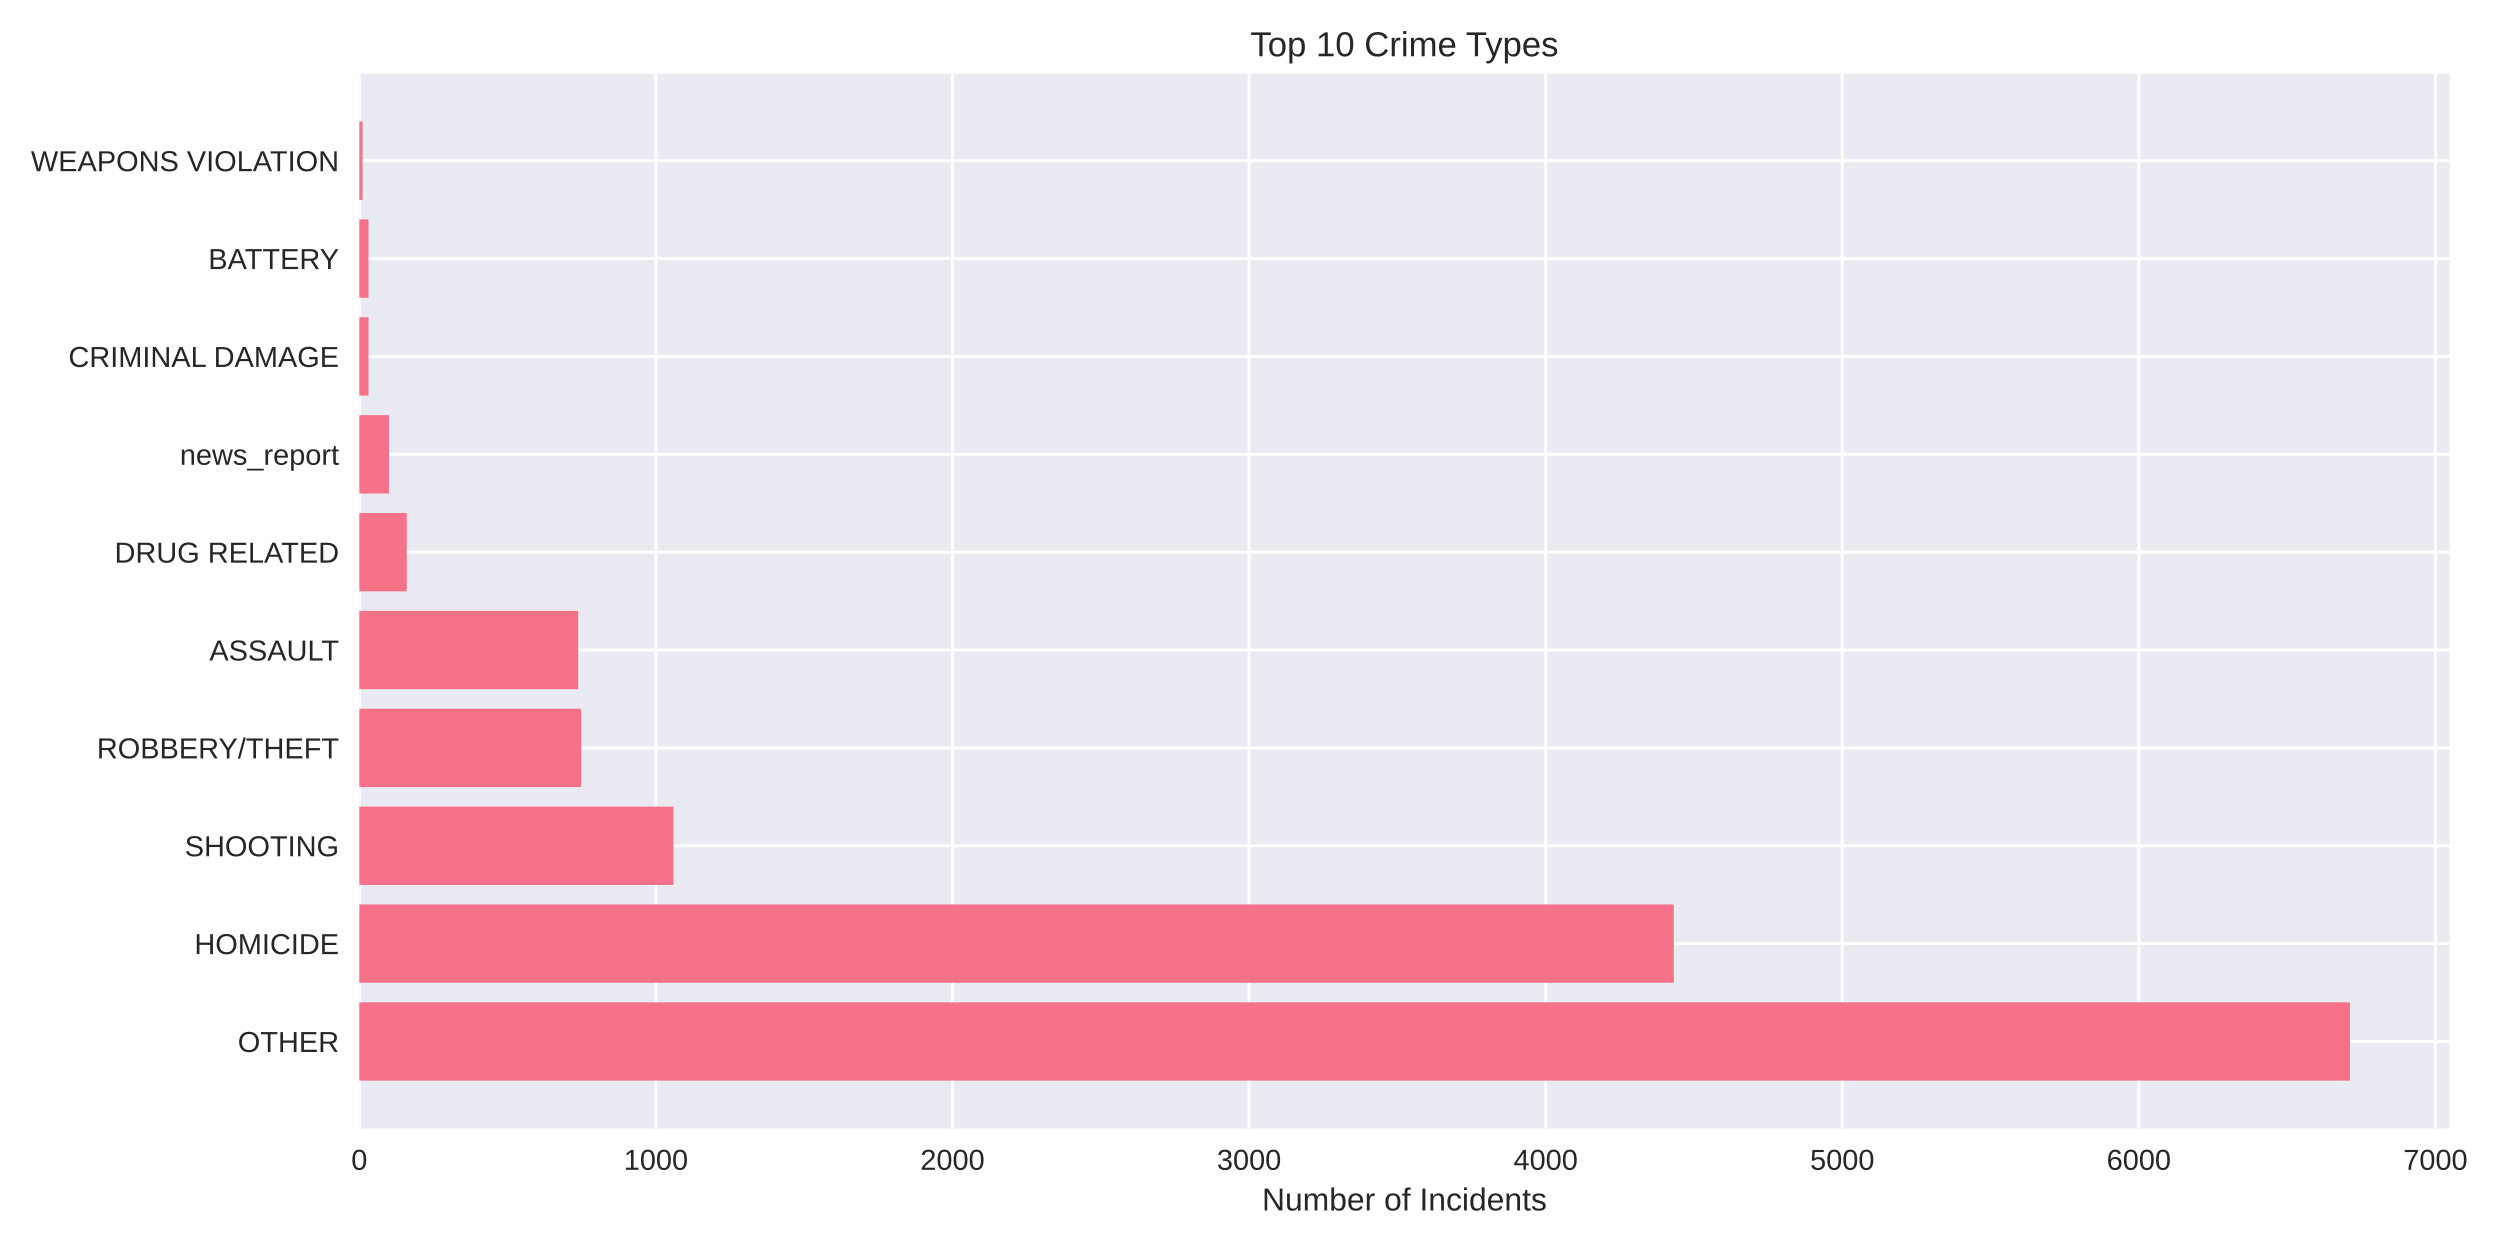
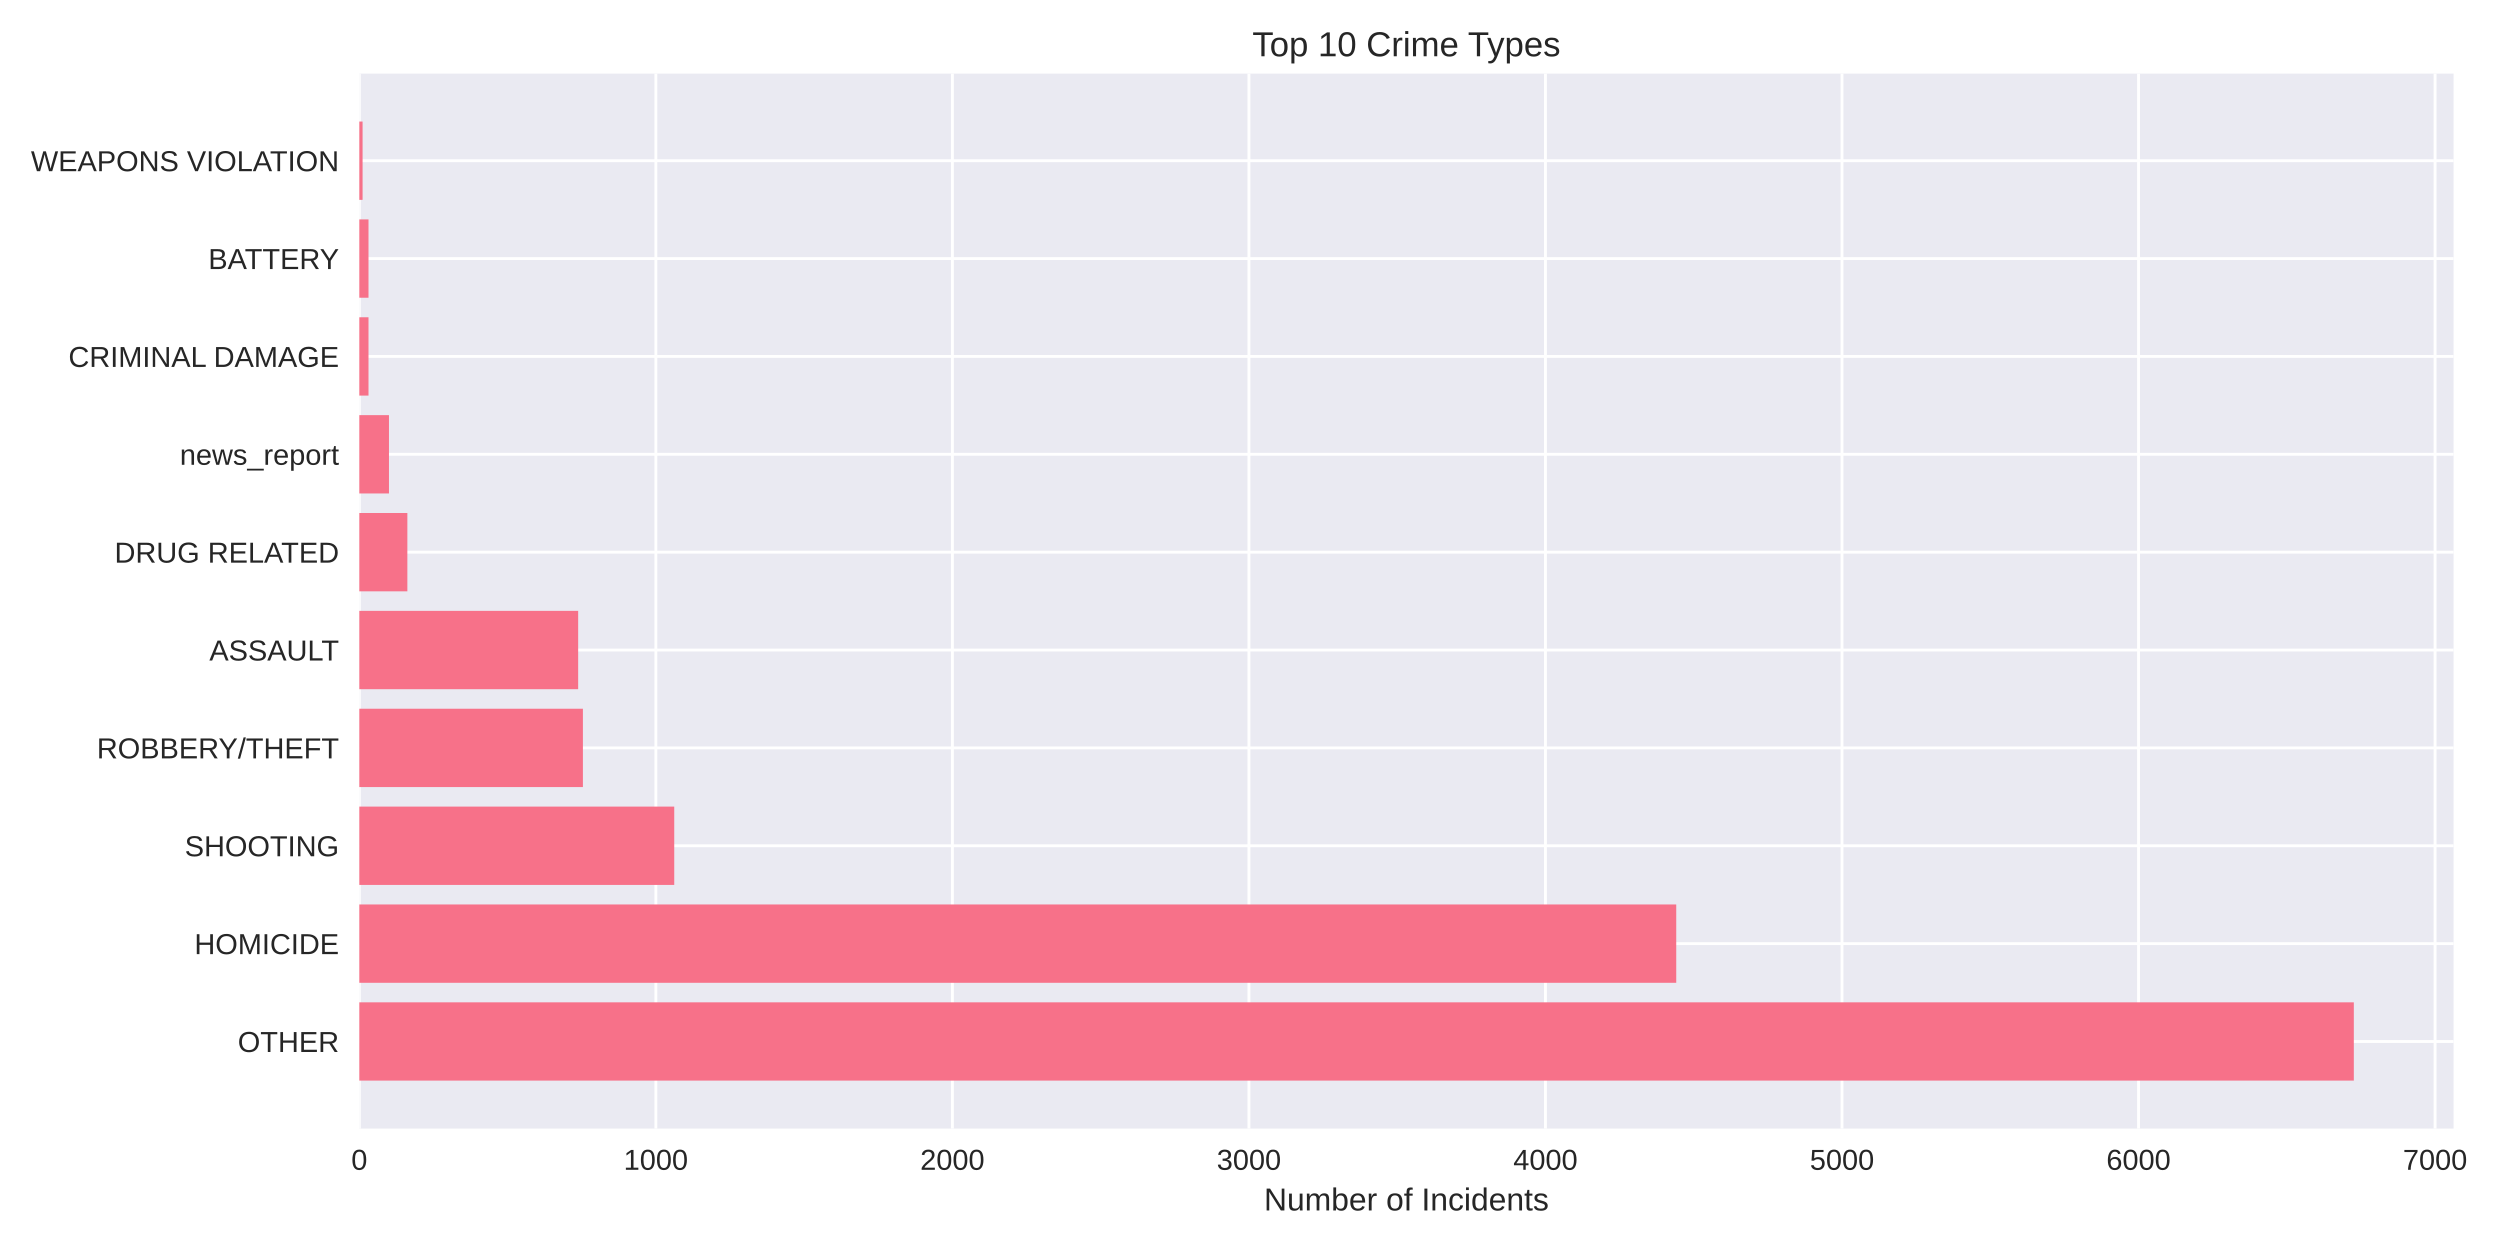
<svg xmlns="http://www.w3.org/2000/svg" width="864pt" height="432pt" viewBox="0 0 864 432" version="1.1">
  <defs>
    <style type="text/css">*{stroke-linejoin: round; stroke-linecap: butt}</style>
  </defs>
  <g id="figure_1">
    <g id="patch_1">
      <path d="M 0 432  L 864 432  L 864 0  L 0 0  z " style="fill: #ffffff" />
    </g>
    <g id="axes_1">
      <g id="patch_2">
-         <path d="M 124.18 390.04  L 846.563 390.04  L 846.563 25.44  L 124.18 25.44  z " style="fill: #eaeaf2" />
+         <path d="M 124.18 390.04  L 847.947 390.04  L 847.947 25.44  L 124.18 25.44  z " style="fill: #eaeaf2" />
      </g>
      <g id="matplotlib.axis_1">
        <g id="xtick_1">
          <g id="line2d_1">
-             <path d="M 124.18 390.04  L 124.18 25.44  " clip-path="url(#pa5aaf11e63)" style="fill: none; stroke: #ffffff; stroke-linecap: round" />
+             <path d="M 124.18 390.04  L 124.18 25.44  " clip-path="url(#p7737cd0ab9)" style="fill: none; stroke: #ffffff; stroke-linecap: round" />
          </g>
          <g id="line2d_2" />
          <g id="text_1">
            <text style="fill: #262626; font: 10px 'Arial', 'Liberation Sans', 'DejaVu Sans', 'Bitstream Vera Sans', sans-serif; text-anchor: middle" x="124.18" y="404.287" transform="rotate(-0 124.18 404.2869)">0</text>
          </g>
        </g>
        <g id="xtick_2">
          <g id="line2d_3">
-             <path d="M 226.68 390.04  L 226.68 25.44  " clip-path="url(#pa5aaf11e63)" style="fill: none; stroke: #ffffff; stroke-linecap: round" />
+             <path d="M 226.663 390.04  L 226.663 25.44  " clip-path="url(#p7737cd0ab9)" style="fill: none; stroke: #ffffff; stroke-linecap: round" />
          </g>
          <g id="line2d_4" />
          <g id="text_2">
-             <text style="fill: #262626; font: 10px 'Arial', 'Liberation Sans', 'DejaVu Sans', 'Bitstream Vera Sans', sans-serif; text-anchor: middle" x="226.68" y="404.287" transform="rotate(-0 226.6805 404.2869)">1000</text>
+             <text style="fill: #262626; font: 10px 'Arial', 'Liberation Sans', 'DejaVu Sans', 'Bitstream Vera Sans', sans-serif; text-anchor: middle" x="226.663" y="404.287" transform="rotate(-0 226.6632 404.2869)">1000</text>
          </g>
        </g>
        <g id="xtick_3">
          <g id="line2d_5">
-             <path d="M 329.181 390.04  L 329.181 25.44  " clip-path="url(#pa5aaf11e63)" style="fill: none; stroke: #ffffff; stroke-linecap: round" />
+             <path d="M 329.146 390.04  L 329.146 25.44  " clip-path="url(#p7737cd0ab9)" style="fill: none; stroke: #ffffff; stroke-linecap: round" />
          </g>
          <g id="line2d_6" />
          <g id="text_3">
-             <text style="fill: #262626; font: 10px 'Arial', 'Liberation Sans', 'DejaVu Sans', 'Bitstream Vera Sans', sans-serif; text-anchor: middle" x="329.181" y="404.287" transform="rotate(-0 329.181 404.2869)">2000</text>
+             <text style="fill: #262626; font: 10px 'Arial', 'Liberation Sans', 'DejaVu Sans', 'Bitstream Vera Sans', sans-serif; text-anchor: middle" x="329.146" y="404.287" transform="rotate(-0 329.1463 404.2869)">2000</text>
          </g>
        </g>
        <g id="xtick_4">
          <g id="line2d_7">
-             <path d="M 431.682 390.04  L 431.682 25.44  " clip-path="url(#pa5aaf11e63)" style="fill: none; stroke: #ffffff; stroke-linecap: round" />
+             <path d="M 431.63 390.04  L 431.63 25.44  " clip-path="url(#p7737cd0ab9)" style="fill: none; stroke: #ffffff; stroke-linecap: round" />
          </g>
          <g id="line2d_8" />
          <g id="text_4">
-             <text style="fill: #262626; font: 10px 'Arial', 'Liberation Sans', 'DejaVu Sans', 'Bitstream Vera Sans', sans-serif; text-anchor: middle" x="431.682" y="404.287" transform="rotate(-0 431.6815 404.2869)">3000</text>
+             <text style="fill: #262626; font: 10px 'Arial', 'Liberation Sans', 'DejaVu Sans', 'Bitstream Vera Sans', sans-serif; text-anchor: middle" x="431.63" y="404.287" transform="rotate(-0 431.6295 404.2869)">3000</text>
          </g>
        </g>
        <g id="xtick_5">
          <g id="line2d_9">
-             <path d="M 534.182 390.04  L 534.182 25.44  " clip-path="url(#pa5aaf11e63)" style="fill: none; stroke: #ffffff; stroke-linecap: round" />
+             <path d="M 534.113 390.04  L 534.113 25.44  " clip-path="url(#p7737cd0ab9)" style="fill: none; stroke: #ffffff; stroke-linecap: round" />
          </g>
          <g id="line2d_10" />
          <g id="text_5">
-             <text style="fill: #262626; font: 10px 'Arial', 'Liberation Sans', 'DejaVu Sans', 'Bitstream Vera Sans', sans-serif; text-anchor: middle" x="534.182" y="404.287" transform="rotate(-0 534.182 404.2869)">4000</text>
+             <text style="fill: #262626; font: 10px 'Arial', 'Liberation Sans', 'DejaVu Sans', 'Bitstream Vera Sans', sans-serif; text-anchor: middle" x="534.113" y="404.287" transform="rotate(-0 534.1127 404.2869)">4000</text>
          </g>
        </g>
        <g id="xtick_6">
          <g id="line2d_11">
-             <path d="M 636.683 390.04  L 636.683 25.44  " clip-path="url(#pa5aaf11e63)" style="fill: none; stroke: #ffffff; stroke-linecap: round" />
+             <path d="M 636.596 390.04  L 636.596 25.44  " clip-path="url(#p7737cd0ab9)" style="fill: none; stroke: #ffffff; stroke-linecap: round" />
          </g>
          <g id="line2d_12" />
          <g id="text_6">
-             <text style="fill: #262626; font: 10px 'Arial', 'Liberation Sans', 'DejaVu Sans', 'Bitstream Vera Sans', sans-serif; text-anchor: middle" x="636.683" y="404.287" transform="rotate(-0 636.6825 404.2869)">5000</text>
+             <text style="fill: #262626; font: 10px 'Arial', 'Liberation Sans', 'DejaVu Sans', 'Bitstream Vera Sans', sans-serif; text-anchor: middle" x="636.596" y="404.287" transform="rotate(-0 636.5958 404.2869)">5000</text>
          </g>
        </g>
        <g id="xtick_7">
          <g id="line2d_13">
-             <path d="M 739.183 390.04  L 739.183 25.44  " clip-path="url(#pa5aaf11e63)" style="fill: none; stroke: #ffffff; stroke-linecap: round" />
+             <path d="M 739.079 390.04  L 739.079 25.44  " clip-path="url(#p7737cd0ab9)" style="fill: none; stroke: #ffffff; stroke-linecap: round" />
          </g>
          <g id="line2d_14" />
          <g id="text_7">
-             <text style="fill: #262626; font: 10px 'Arial', 'Liberation Sans', 'DejaVu Sans', 'Bitstream Vera Sans', sans-serif; text-anchor: middle" x="739.183" y="404.287" transform="rotate(-0 739.183 404.2869)">6000</text>
+             <text style="fill: #262626; font: 10px 'Arial', 'Liberation Sans', 'DejaVu Sans', 'Bitstream Vera Sans', sans-serif; text-anchor: middle" x="739.079" y="404.287" transform="rotate(-0 739.079 404.2869)">6000</text>
          </g>
        </g>
        <g id="xtick_8">
          <g id="line2d_15">
-             <path d="M 841.684 390.04  L 841.684 25.44  " clip-path="url(#pa5aaf11e63)" style="fill: none; stroke: #ffffff; stroke-linecap: round" />
+             <path d="M 841.562 390.04  L 841.562 25.44  " clip-path="url(#p7737cd0ab9)" style="fill: none; stroke: #ffffff; stroke-linecap: round" />
          </g>
          <g id="line2d_16" />
          <g id="text_8">
-             <text style="fill: #262626; font: 10px 'Arial', 'Liberation Sans', 'DejaVu Sans', 'Bitstream Vera Sans', sans-serif; text-anchor: middle" x="841.684" y="404.287" transform="rotate(-0 841.6835 404.2869)">7000</text>
+             <text style="fill: #262626; font: 10px 'Arial', 'Liberation Sans', 'DejaVu Sans', 'Bitstream Vera Sans', sans-serif; text-anchor: middle" x="841.562" y="404.287" transform="rotate(-0 841.5622 404.2869)">7000</text>
          </g>
        </g>
        <g id="text_9">
-           <text style="fill: #262626; font: 11px 'Arial', 'Liberation Sans', 'DejaVu Sans', 'Bitstream Vera Sans', sans-serif; text-anchor: middle" x="485.371" y="418.333" transform="rotate(-0 485.3713 418.3334)">Number of Incidents</text>
+           <text style="fill: #262626; font: 11px 'Arial', 'Liberation Sans', 'DejaVu Sans', 'Bitstream Vera Sans', sans-serif; text-anchor: middle" x="486.063" y="418.333" transform="rotate(-0 486.0634 418.3334)">Number of Incidents</text>
        </g>
      </g>
      <g id="matplotlib.axis_2">
        <g id="ytick_1">
          <g id="line2d_17">
-             <path d="M 124.18 359.939  L 846.563 359.939  " clip-path="url(#pa5aaf11e63)" style="fill: none; stroke: #ffffff; stroke-linecap: round" />
+             <path d="M 124.18 359.939  L 847.947 359.939  " clip-path="url(#p7737cd0ab9)" style="fill: none; stroke: #ffffff; stroke-linecap: round" />
          </g>
          <g id="line2d_18" />
          <g id="text_10">
            <text style="fill: #262626; font: 10px 'Arial', 'Liberation Sans', 'DejaVu Sans', 'Bitstream Vera Sans', sans-serif; text-anchor: end" x="117.18" y="363.562" transform="rotate(-0 117.18 363.562)">OTHER</text>
          </g>
        </g>
        <g id="ytick_2">
          <g id="line2d_19">
-             <path d="M 124.18 326.117  L 846.563 326.117  " clip-path="url(#pa5aaf11e63)" style="fill: none; stroke: #ffffff; stroke-linecap: round" />
+             <path d="M 124.18 326.117  L 847.947 326.117  " clip-path="url(#p7737cd0ab9)" style="fill: none; stroke: #ffffff; stroke-linecap: round" />
          </g>
          <g id="line2d_20" />
          <g id="text_11">
            <text style="fill: #262626; font: 10px 'Arial', 'Liberation Sans', 'DejaVu Sans', 'Bitstream Vera Sans', sans-serif; text-anchor: end" x="117.18" y="329.74" transform="rotate(-0 117.18 329.7401)">HOMICIDE</text>
          </g>
        </g>
        <g id="ytick_3">
          <g id="line2d_21">
-             <path d="M 124.18 292.295  L 846.563 292.295  " clip-path="url(#pa5aaf11e63)" style="fill: none; stroke: #ffffff; stroke-linecap: round" />
+             <path d="M 124.18 292.295  L 847.947 292.295  " clip-path="url(#p7737cd0ab9)" style="fill: none; stroke: #ffffff; stroke-linecap: round" />
          </g>
          <g id="line2d_22" />
          <g id="text_12">
            <text style="fill: #262626; font: 10px 'Arial', 'Liberation Sans', 'DejaVu Sans', 'Bitstream Vera Sans', sans-serif; text-anchor: end" x="117.18" y="295.918" transform="rotate(-0 117.18 295.9182)">SHOOTING</text>
          </g>
        </g>
        <g id="ytick_4">
          <g id="line2d_23">
-             <path d="M 124.18 258.473  L 846.563 258.473  " clip-path="url(#pa5aaf11e63)" style="fill: none; stroke: #ffffff; stroke-linecap: round" />
+             <path d="M 124.18 258.473  L 847.947 258.473  " clip-path="url(#p7737cd0ab9)" style="fill: none; stroke: #ffffff; stroke-linecap: round" />
          </g>
          <g id="line2d_24" />
          <g id="text_13">
            <text style="fill: #262626; font: 10px 'Arial', 'Liberation Sans', 'DejaVu Sans', 'Bitstream Vera Sans', sans-serif; text-anchor: end" x="117.18" y="262.096" transform="rotate(-0 117.18 262.0963)">ROBBERY/THEFT</text>
          </g>
        </g>
        <g id="ytick_5">
          <g id="line2d_25">
-             <path d="M 124.18 224.651  L 846.563 224.651  " clip-path="url(#pa5aaf11e63)" style="fill: none; stroke: #ffffff; stroke-linecap: round" />
+             <path d="M 124.18 224.651  L 847.947 224.651  " clip-path="url(#p7737cd0ab9)" style="fill: none; stroke: #ffffff; stroke-linecap: round" />
          </g>
          <g id="line2d_26" />
          <g id="text_14">
            <text style="fill: #262626; font: 10px 'Arial', 'Liberation Sans', 'DejaVu Sans', 'Bitstream Vera Sans', sans-serif; text-anchor: end" x="117.18" y="228.274" transform="rotate(-0 117.18 228.2744)">ASSAULT</text>
          </g>
        </g>
        <g id="ytick_6">
          <g id="line2d_27">
-             <path d="M 124.18 190.829  L 846.563 190.829  " clip-path="url(#pa5aaf11e63)" style="fill: none; stroke: #ffffff; stroke-linecap: round" />
+             <path d="M 124.18 190.829  L 847.947 190.829  " clip-path="url(#p7737cd0ab9)" style="fill: none; stroke: #ffffff; stroke-linecap: round" />
          </g>
          <g id="line2d_28" />
          <g id="text_15">
            <text style="fill: #262626; font: 10px 'Arial', 'Liberation Sans', 'DejaVu Sans', 'Bitstream Vera Sans', sans-serif; text-anchor: end" x="117.18" y="194.452" transform="rotate(-0 117.18 194.4525)">DRUG RELATED</text>
          </g>
        </g>
        <g id="ytick_7">
          <g id="line2d_29">
-             <path d="M 124.18 157.007  L 846.563 157.007  " clip-path="url(#pa5aaf11e63)" style="fill: none; stroke: #ffffff; stroke-linecap: round" />
+             <path d="M 124.18 157.007  L 847.947 157.007  " clip-path="url(#p7737cd0ab9)" style="fill: none; stroke: #ffffff; stroke-linecap: round" />
          </g>
          <g id="line2d_30" />
          <g id="text_16">
            <text style="fill: #262626; font: 10px 'Arial', 'Liberation Sans', 'DejaVu Sans', 'Bitstream Vera Sans', sans-serif; text-anchor: end" x="117.18" y="160.631" transform="rotate(-0 117.18 160.6306)">news_report</text>
          </g>
        </g>
        <g id="ytick_8">
          <g id="line2d_31">
-             <path d="M 124.18 123.185  L 846.563 123.185  " clip-path="url(#pa5aaf11e63)" style="fill: none; stroke: #ffffff; stroke-linecap: round" />
+             <path d="M 124.18 123.185  L 847.947 123.185  " clip-path="url(#p7737cd0ab9)" style="fill: none; stroke: #ffffff; stroke-linecap: round" />
          </g>
          <g id="line2d_32" />
          <g id="text_17">
            <text style="fill: #262626; font: 10px 'Arial', 'Liberation Sans', 'DejaVu Sans', 'Bitstream Vera Sans', sans-serif; text-anchor: end" x="117.18" y="126.809" transform="rotate(-0 117.18 126.8087)">CRIMINAL DAMAGE</text>
          </g>
        </g>
        <g id="ytick_9">
          <g id="line2d_33">
-             <path d="M 124.18 89.363  L 846.563 89.363  " clip-path="url(#pa5aaf11e63)" style="fill: none; stroke: #ffffff; stroke-linecap: round" />
+             <path d="M 124.18 89.363  L 847.947 89.363  " clip-path="url(#p7737cd0ab9)" style="fill: none; stroke: #ffffff; stroke-linecap: round" />
          </g>
          <g id="line2d_34" />
          <g id="text_18">
            <text style="fill: #262626; font: 10px 'Arial', 'Liberation Sans', 'DejaVu Sans', 'Bitstream Vera Sans', sans-serif; text-anchor: end" x="117.18" y="92.987" transform="rotate(-0 117.18 92.98681)">BATTERY</text>
          </g>
        </g>
        <g id="ytick_10">
          <g id="line2d_35">
-             <path d="M 124.18 55.541  L 846.563 55.541  " clip-path="url(#pa5aaf11e63)" style="fill: none; stroke: #ffffff; stroke-linecap: round" />
+             <path d="M 124.18 55.541  L 847.947 55.541  " clip-path="url(#p7737cd0ab9)" style="fill: none; stroke: #ffffff; stroke-linecap: round" />
          </g>
          <g id="line2d_36" />
          <g id="text_19">
            <text style="fill: #262626; font: 10px 'Arial', 'Liberation Sans', 'DejaVu Sans', 'Bitstream Vera Sans', sans-serif; text-anchor: end" x="117.18" y="59.165" transform="rotate(-0 117.18 59.16492)">WEAPONS VIOLATION</text>
          </g>
        </g>
      </g>
      <g id="patch_3">
-         <path d="M 124.18 373.467  L 812.163 373.467  L 812.163 346.41  L 124.18 346.41  z " clip-path="url(#pa5aaf11e63)" style="fill: #f77189" />
+         <path d="M 124.18 373.467  L 813.482 373.467  L 813.482 346.41  L 124.18 346.41  z " clip-path="url(#p7737cd0ab9)" style="fill: #f77189" />
      </g>
      <g id="patch_4">
-         <path d="M 124.18 339.645  L 578.462 339.645  L 578.462 312.588  L 124.18 312.588  z " clip-path="url(#pa5aaf11e63)" style="fill: #f77189" />
+         <path d="M 124.18 339.645  L 579.308 339.645  L 579.308 312.588  L 124.18 312.588  z " clip-path="url(#p7737cd0ab9)" style="fill: #f77189" />
      </g>
      <g id="patch_5">
-         <path d="M 124.18 305.823  L 232.728 305.823  L 232.728 278.766  L 124.18 278.766  z " clip-path="url(#pa5aaf11e63)" style="fill: #f77189" />
+         <path d="M 124.18 305.823  L 233.017 305.823  L 233.017 278.766  L 124.18 278.766  z " clip-path="url(#p7737cd0ab9)" style="fill: #f77189" />
      </g>
      <g id="patch_6">
-         <path d="M 124.18 272.002  L 200.85 272.002  L 200.85 244.944  L 124.18 244.944  z " clip-path="url(#pa5aaf11e63)" style="fill: #f77189" />
+         <path d="M 124.18 272.002  L 201.452 272.002  L 201.452 244.944  L 124.18 244.944  z " clip-path="url(#p7737cd0ab9)" style="fill: #f77189" />
      </g>
      <g id="patch_7">
-         <path d="M 124.18 238.18  L 199.825 238.18  L 199.825 211.122  L 124.18 211.122  z " clip-path="url(#pa5aaf11e63)" style="fill: #f77189" />
+         <path d="M 124.18 238.18  L 199.813 238.18  L 199.813 211.122  L 124.18 211.122  z " clip-path="url(#p7737cd0ab9)" style="fill: #f77189" />
      </g>
      <g id="patch_8">
-         <path d="M 124.18 204.358  L 140.58 204.358  L 140.58 177.3  L 124.18 177.3  z " clip-path="url(#pa5aaf11e63)" style="fill: #f77189" />
+         <path d="M 124.18 204.358  L 140.782 204.358  L 140.782 177.3  L 124.18 177.3  z " clip-path="url(#p7737cd0ab9)" style="fill: #f77189" />
      </g>
      <g id="patch_9">
-         <path d="M 124.18 170.536  L 134.43 170.536  L 134.43 143.478  L 124.18 143.478  z " clip-path="url(#pa5aaf11e63)" style="fill: #f77189" />
+         <path d="M 124.18 170.536  L 134.428 170.536  L 134.428 143.478  L 124.18 143.478  z " clip-path="url(#p7737cd0ab9)" style="fill: #f77189" />
      </g>
      <g id="patch_10">
-         <path d="M 124.18 136.714  L 127.358 136.714  L 127.358 109.657  L 124.18 109.657  z " clip-path="url(#pa5aaf11e63)" style="fill: #f77189" />
+         <path d="M 124.18 136.714  L 127.357 136.714  L 127.357 109.657  L 124.18 109.657  z " clip-path="url(#p7737cd0ab9)" style="fill: #f77189" />
      </g>
      <g id="patch_11">
-         <path d="M 124.18 102.892  L 127.358 102.892  L 127.358 75.835  L 124.18 75.835  z " clip-path="url(#pa5aaf11e63)" style="fill: #f77189" />
+         <path d="M 124.18 102.892  L 127.357 102.892  L 127.357 75.835  L 124.18 75.835  z " clip-path="url(#p7737cd0ab9)" style="fill: #f77189" />
      </g>
      <g id="patch_12">
-         <path d="M 124.18 69.07  L 125.308 69.07  L 125.308 42.013  L 124.18 42.013  z " clip-path="url(#pa5aaf11e63)" style="fill: #f77189" />
+         <path d="M 124.18 69.07  L 125.307 69.07  L 125.307 42.013  L 124.18 42.013  z " clip-path="url(#p7737cd0ab9)" style="fill: #f77189" />
      </g>
      <g id="patch_13">
        <path d="M 124.18 390.04  L 124.18 25.44  " style="fill: none" />
      </g>
      <g id="patch_14">
-         <path d="M 846.563 390.04  L 846.563 25.44  " style="fill: none" />
+         <path d="M 847.947 390.04  L 847.947 25.44  " style="fill: none" />
      </g>
      <g id="patch_15">
-         <path d="M 124.18 390.04  L 846.563 390.04  " style="fill: none" />
+         <path d="M 124.18 390.04  L 847.947 390.04  " style="fill: none" />
      </g>
      <g id="patch_16">
-         <path d="M 124.18 25.44  L 846.563 25.44  " style="fill: none" />
+         <path d="M 124.18 25.44  L 847.947 25.44  " style="fill: none" />
      </g>
      <g id="text_20">
-         <text style="fill: #262626; font: 12px 'Arial', 'Liberation Sans', 'DejaVu Sans', 'Bitstream Vera Sans', sans-serif; text-anchor: middle" x="485.371" y="19.44" transform="rotate(-0 485.3713 19.44)">Top 10 Crime Types</text>
+         <text style="fill: #262626; font: 12px 'Arial', 'Liberation Sans', 'DejaVu Sans', 'Bitstream Vera Sans', sans-serif; text-anchor: middle" x="486.063" y="19.44" transform="rotate(-0 486.0634 19.44)">Top 10 Crime Types</text>
      </g>
    </g>
  </g>
  <defs>
-     <clipPath id="pa5aaf11e63">
-       <rect x="124.18" y="25.44" width="722.383" height="364.6" />
+     <clipPath id="p7737cd0ab9">
+       <rect x="124.18" y="25.44" width="723.767" height="364.6" />
    </clipPath>
  </defs>
</svg>
